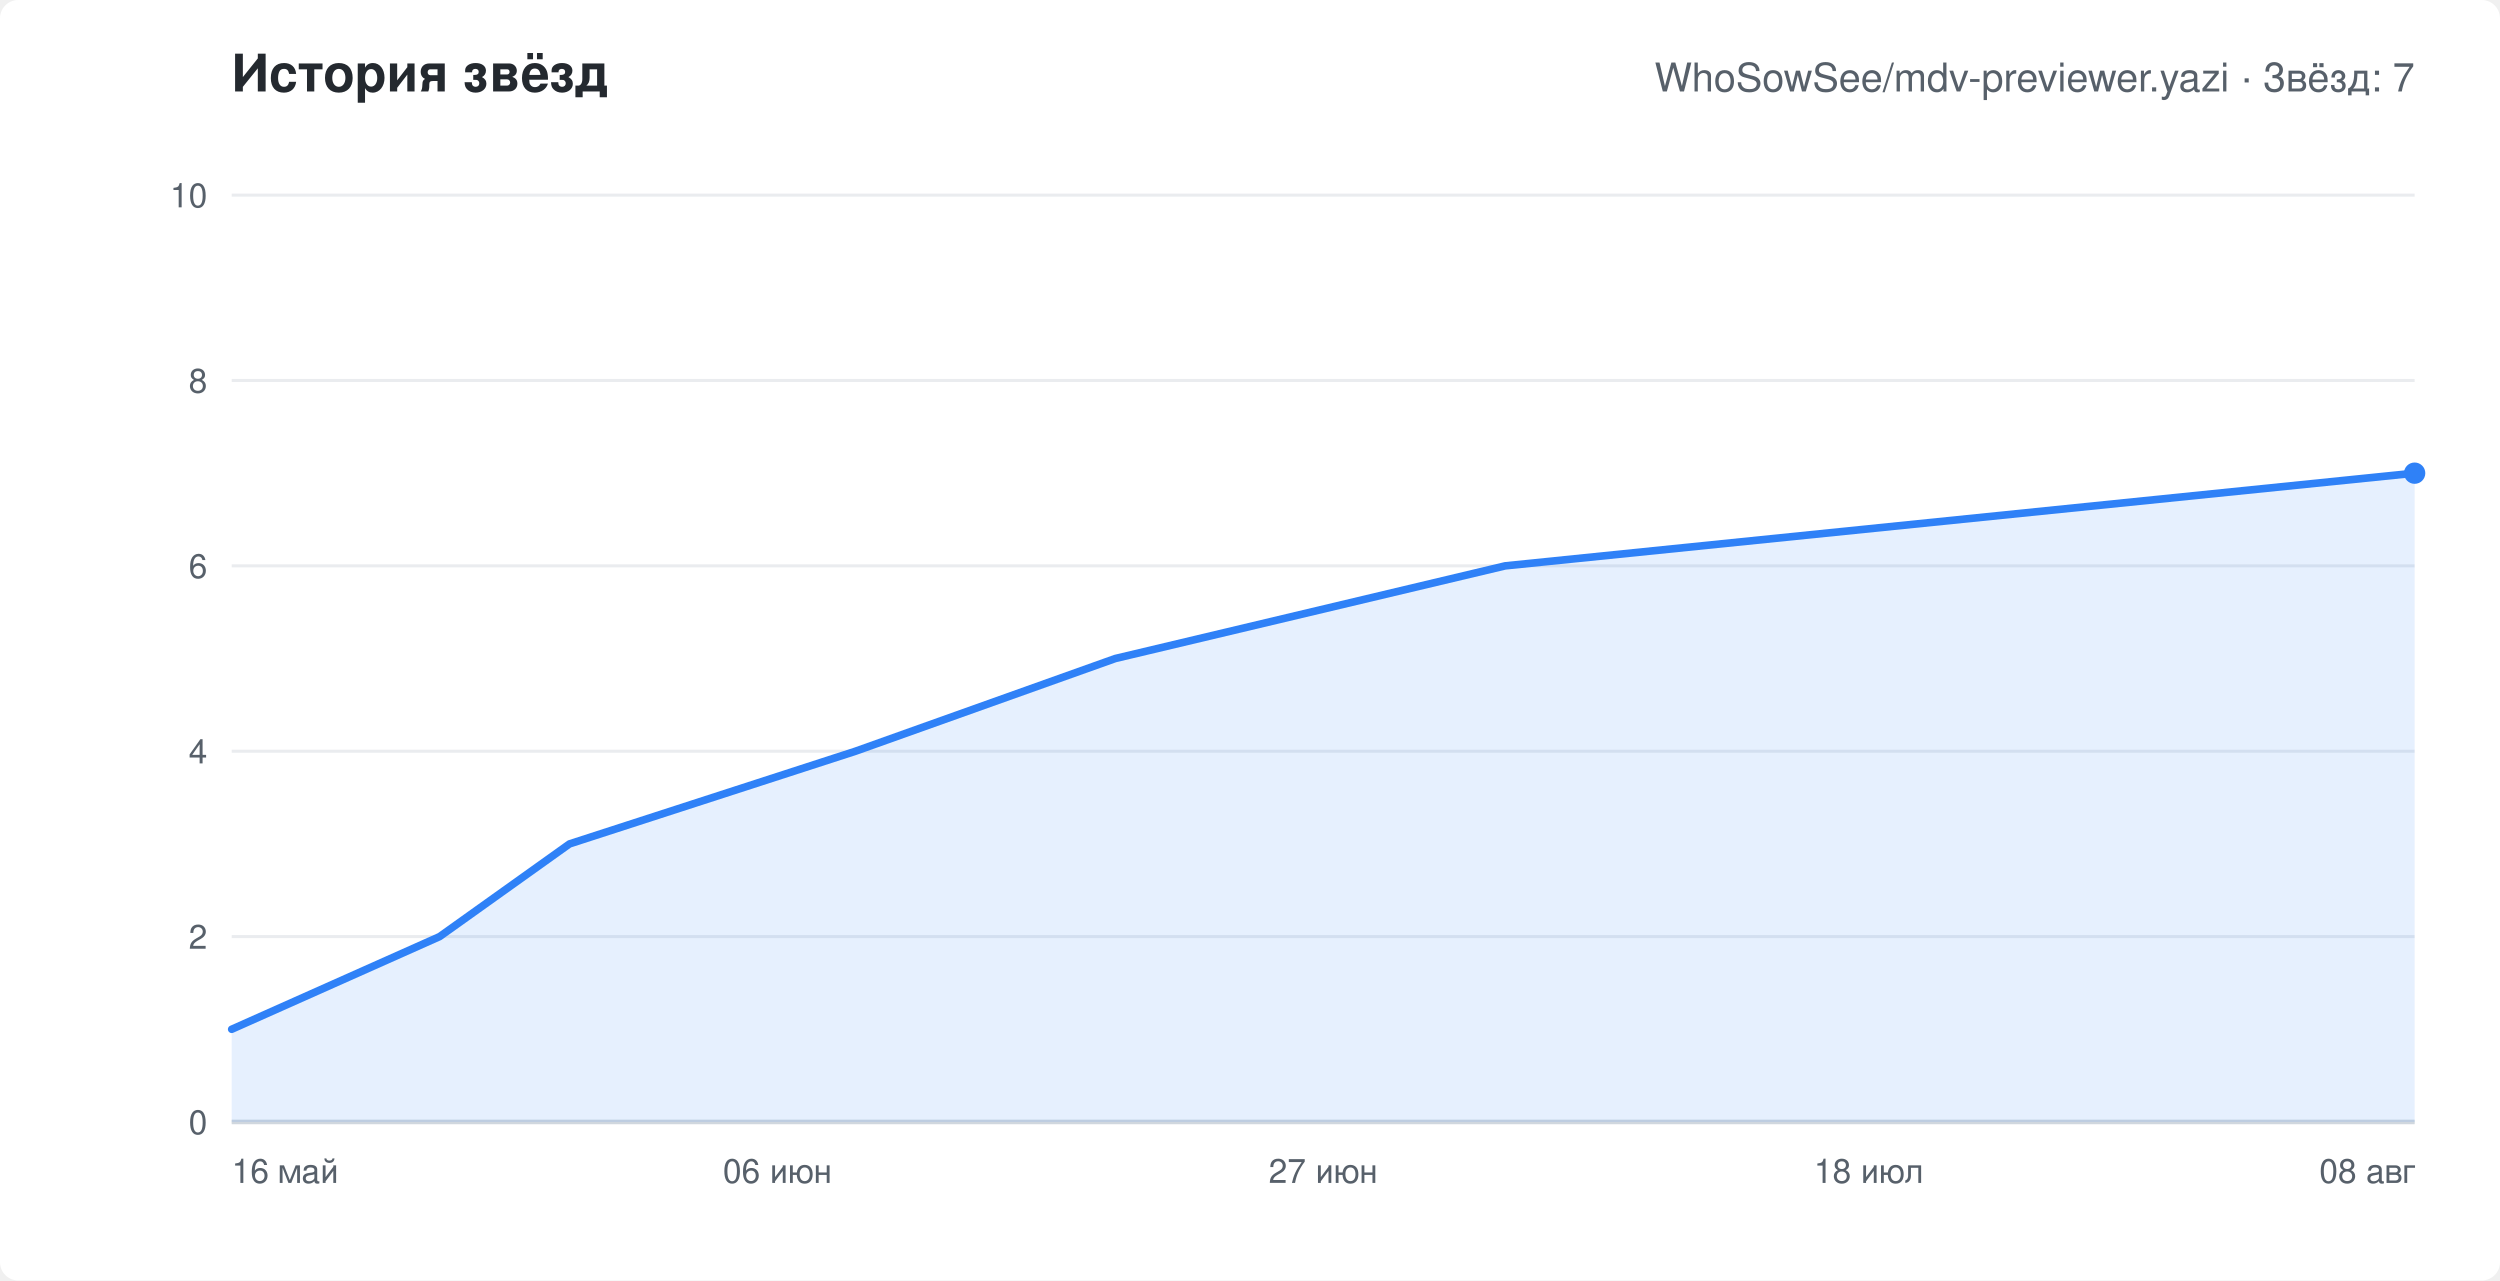
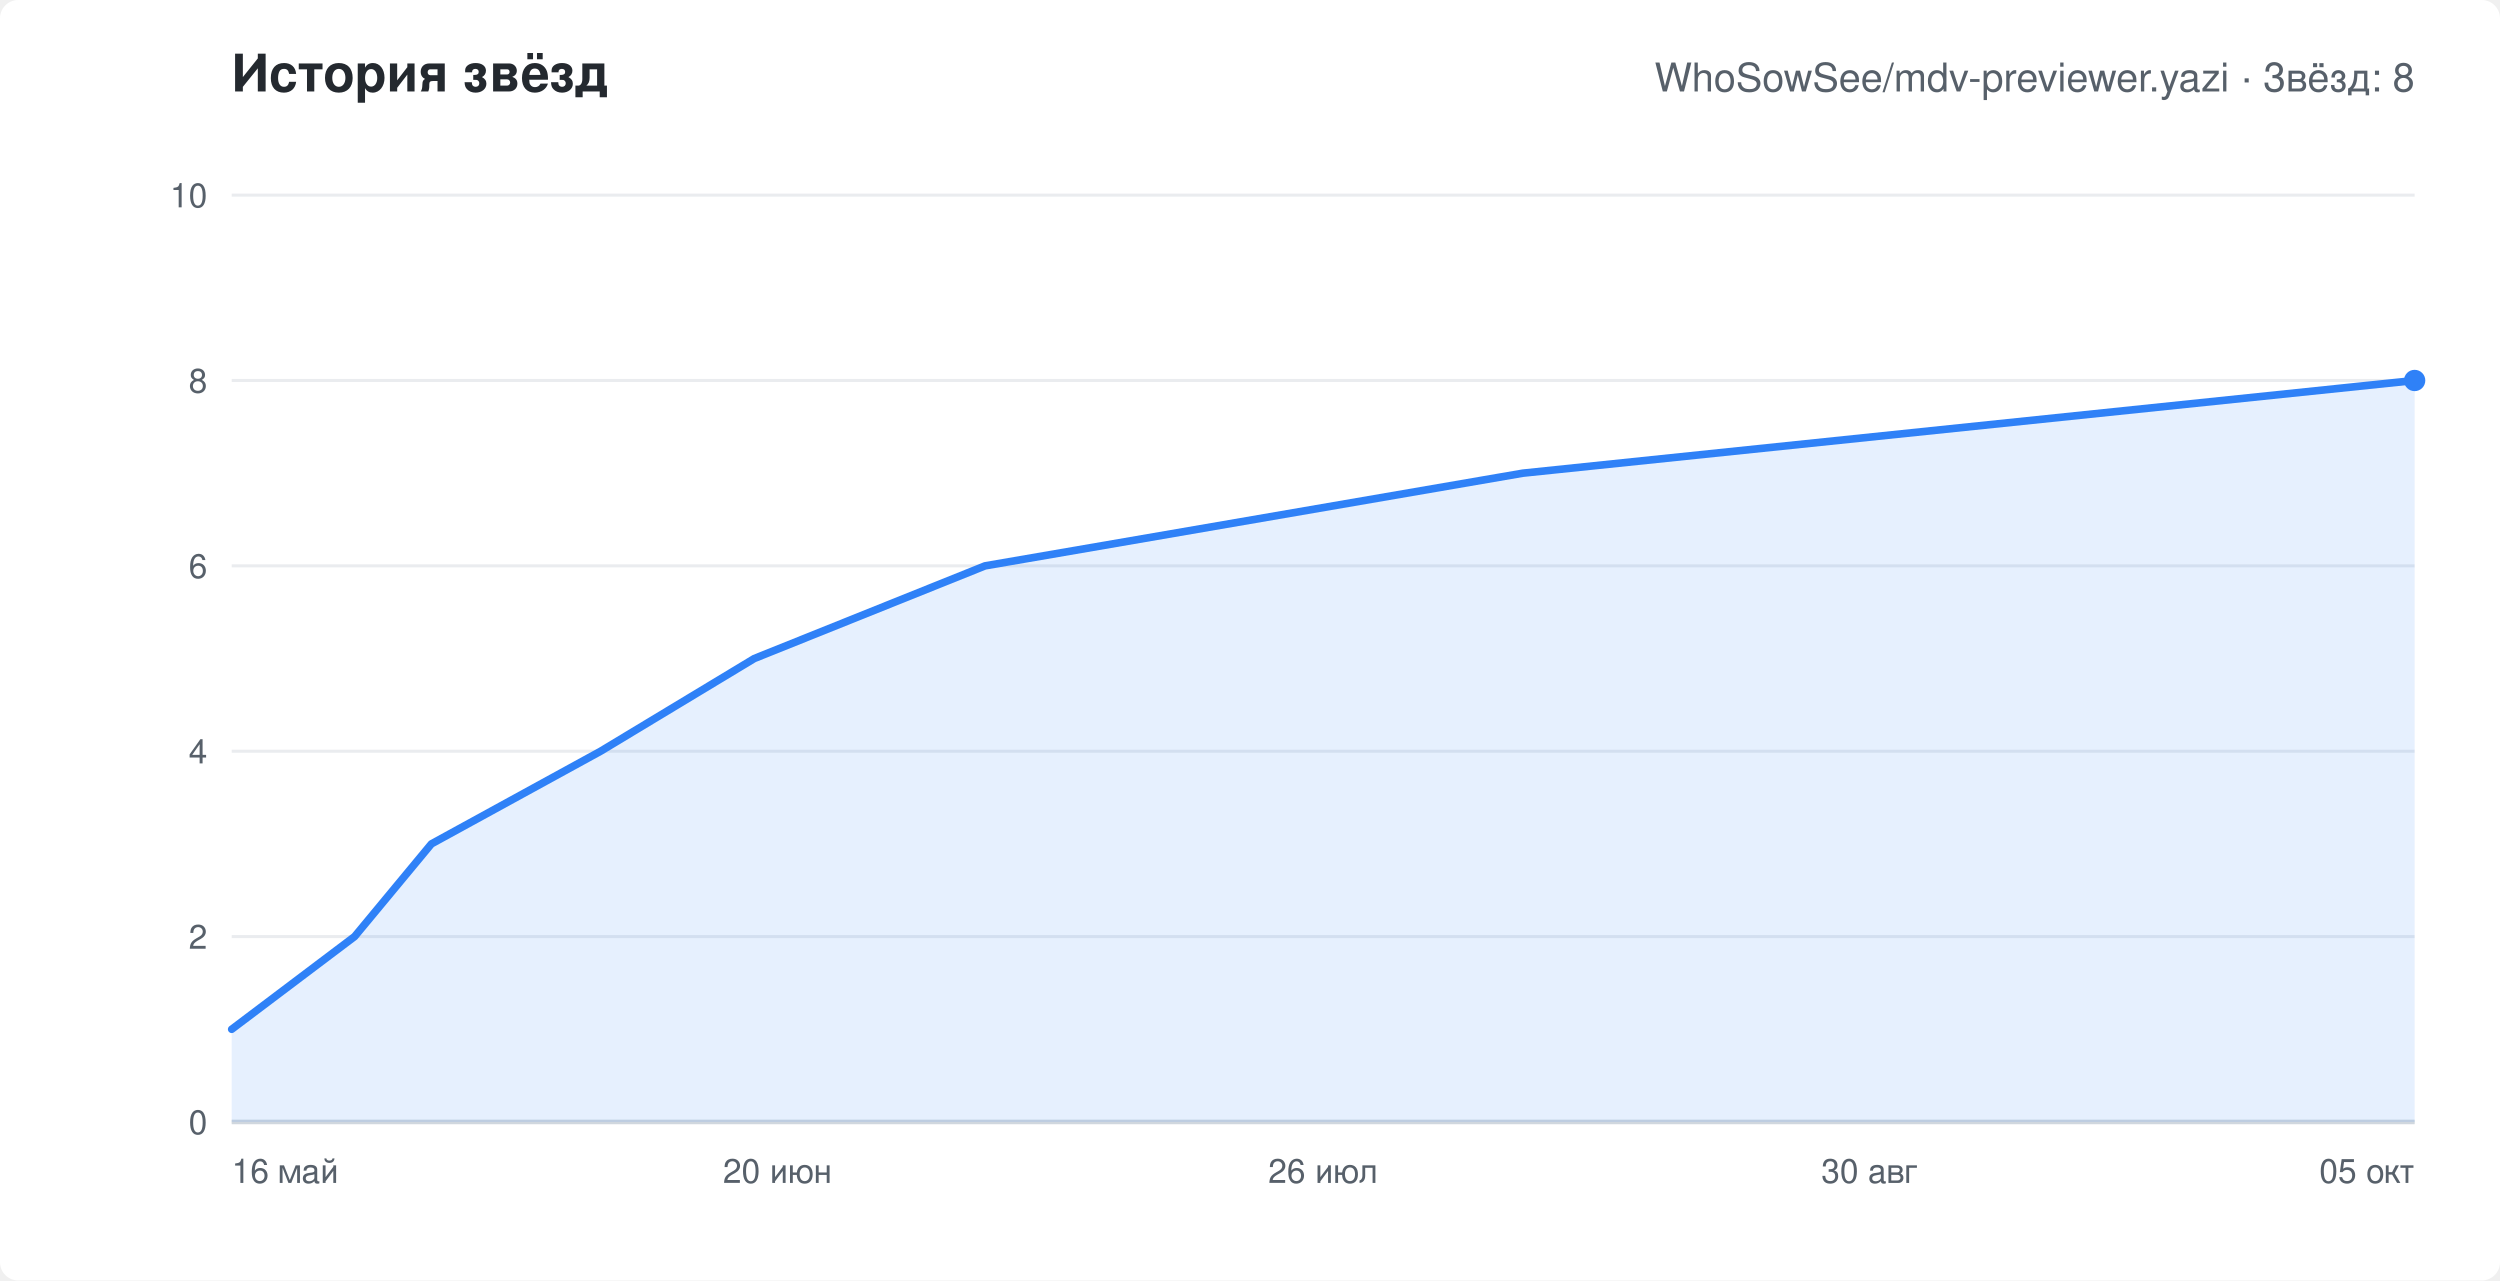
<svg xmlns="http://www.w3.org/2000/svg" width="820" height="420" viewBox="0 0 820 420" role="img" aria-labelledby="chart-title" font-family="-apple-system,Segoe UI,Helvetica,Arial,sans-serif">
  <rect width="820" height="420" rx="6" fill="#ffffff" />
  <text x="76" y="30" fill="#24292f" font-size="17" font-weight="600">История звёзд</text>
-   <text x="792" y="30" text-anchor="end" fill="#57606a" font-size="13">WhoSowSee/mdv-previewer.yazi · Звёзд: 7</text>
+   <text x="792" y="30" text-anchor="end" fill="#57606a" font-size="13">WhoSowSee/mdv-previewer.yazi · Звёзд: 8</text>
  <line x1="76" y1="368.0" x2="792" y2="368.0" stroke="#eaecef" />
  <text x="68" y="372.0" text-anchor="end" fill="#57606a" font-size="11">0</text>
  <line x1="76" y1="307.2" x2="792" y2="307.2" stroke="#eaecef" />
  <text x="68" y="311.2" text-anchor="end" fill="#57606a" font-size="11">2</text>
  <line x1="76" y1="246.4" x2="792" y2="246.4" stroke="#eaecef" />
  <text x="68" y="250.4" text-anchor="end" fill="#57606a" font-size="11">4</text>
  <line x1="76" y1="185.6" x2="792" y2="185.6" stroke="#eaecef" />
  <text x="68" y="189.6" text-anchor="end" fill="#57606a" font-size="11">6</text>
  <line x1="76" y1="124.8" x2="792" y2="124.8" stroke="#eaecef" />
  <text x="68" y="128.8" text-anchor="end" fill="#57606a" font-size="11">8</text>
  <line x1="76" y1="64.0" x2="792" y2="64.0" stroke="#eaecef" />
  <text x="68" y="68.0" text-anchor="end" fill="#57606a" font-size="11">10</text>
  <text x="76.0" y="388" text-anchor="start" fill="#57606a" font-size="11">16 май</text>
-   <text x="255.0" y="388" text-anchor="middle" fill="#57606a" font-size="11">06 июн</text>
-   <text x="434.0" y="388" text-anchor="middle" fill="#57606a" font-size="11">27 июн</text>
-   <text x="613.0" y="388" text-anchor="middle" fill="#57606a" font-size="11">18 июл</text>
-   <text x="792.0" y="388" text-anchor="end" fill="#57606a" font-size="11">08 авг</text>
+   <text x="255.0" y="388" text-anchor="middle" fill="#57606a" font-size="11">20 июн</text>
+   <text x="434.0" y="388" text-anchor="middle" fill="#57606a" font-size="11">26 июл</text>
+   <text x="613.0" y="388" text-anchor="middle" fill="#57606a" font-size="11">30 авг</text>
+   <text x="792.0" y="388" text-anchor="end" fill="#57606a" font-size="11">05 окт</text>
  <line x1="76" y1="368" x2="792" y2="368" stroke="#d0d7de" stroke-width="1.5" />
-   <polygon points="76,368 76.0,337.6 144.2,307.2 186.8,276.8 280.6,246.4 365.8,216.0 493.7,185.6 792.0,155.2 792.0,368" fill="#2f81f7" fill-opacity="0.12" />
-   <polyline points="76.0,337.6 144.2,307.2 186.8,276.8 280.6,246.4 365.8,216.0 493.7,185.6 792.0,155.2" fill="none" stroke="#2f81f7" stroke-width="2.5" stroke-linejoin="round" stroke-linecap="round" />
-   <circle cx="792.0" cy="155.2" r="3.5" fill="#2f81f7" />
+   <polygon points="76,368 76.0,337.6 116.3,307.2 141.5,276.8 197.0,246.4 247.4,216.0 323.1,185.6 499.5,155.2 792.0,124.8 792.0,368" fill="#2f81f7" fill-opacity="0.12" />
+   <polyline points="76.0,337.6 116.3,307.2 141.5,276.8 197.0,246.4 247.4,216.0 323.1,185.6 499.5,155.2 792.0,124.8" fill="none" stroke="#2f81f7" stroke-width="2.5" stroke-linejoin="round" stroke-linecap="round" />
+   <circle cx="792.0" cy="124.8" r="3.5" fill="#2f81f7" />
</svg>
